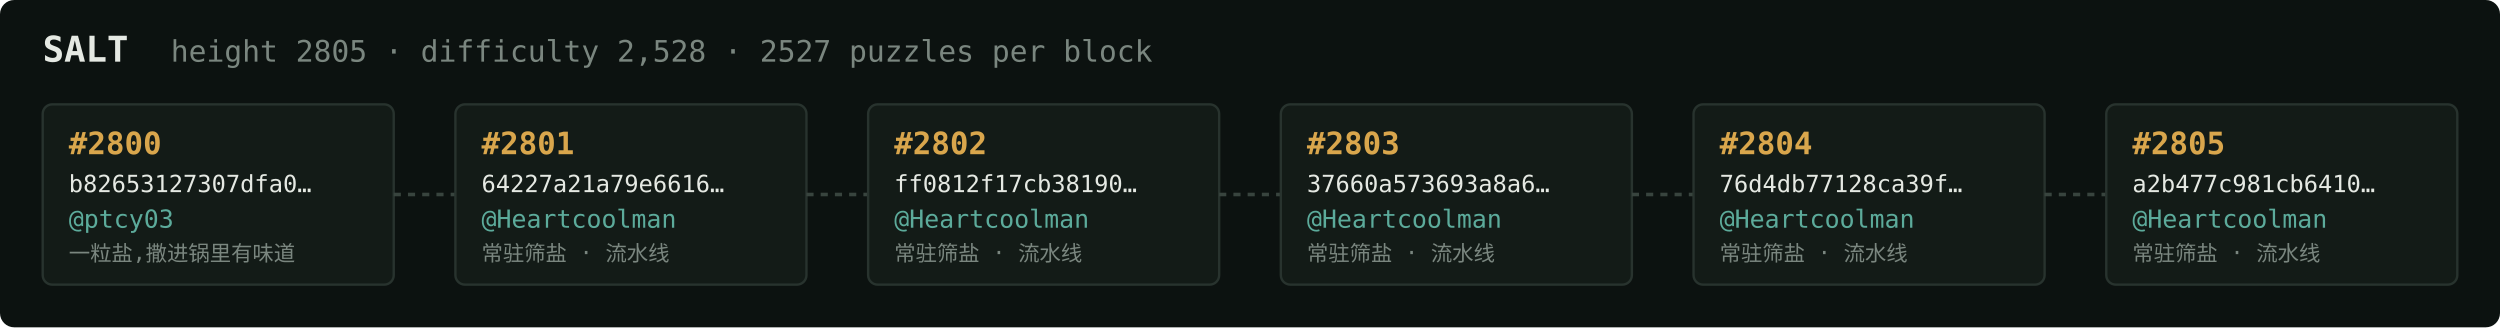
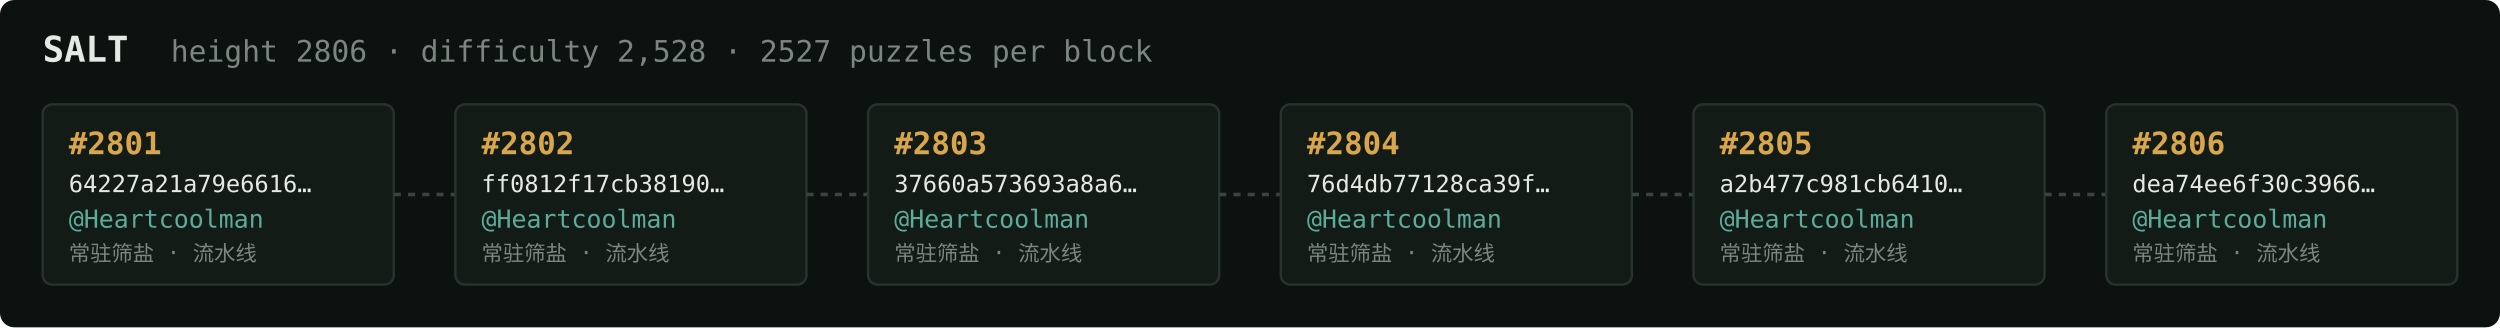
<svg xmlns="http://www.w3.org/2000/svg" width="1054" height="138" viewBox="0 0 1054 138" font-family="ui-monospace,SFMono-Regular,Menlo,monospace">
  <rect fill="#0c1210" width="1054" height="138" rx="6" />
  <text x="18" y="26" fill="#e5e9e3" font-size="15" font-weight="700">SALT</text>
-   <text x="72" y="26" fill="#7a867f" font-size="12.5">height 2805 · difficulty 2,528 · 2527 puzzles per block</text>
+   <text x="72" y="26" fill="#7a867f" font-size="12.5">height 2806 · difficulty 2,528 · 2527 puzzles per block</text>
  <rect x="18" y="44" width="148" height="76" rx="4" fill="#131b17" stroke="#28332e" stroke-width="1" />
-   <text x="29" y="65" fill="#d9a64c" font-size="13" font-weight="700">#2800</text>
-   <text x="29" y="81" fill="#e5e9e3" font-size="10">b82653127307dfa0…</text>
-   <text x="29" y="96" fill="#5cab9b" font-size="10.5">@ptcy03</text>
-   <text x="29" y="110" fill="#7a867f" font-size="9">一粒盐,撒进锅里有味道</text>
+   <text x="29" y="65" fill="#d9a64c" font-size="13" font-weight="700">#2801</text>
+   <text x="29" y="81" fill="#e5e9e3" font-size="10">64227a21a79e6616…</text>
+   <text x="29" y="96" fill="#5cab9b" font-size="10.5">@Heartcoolman</text>
+   <text x="29" y="110" fill="#7a867f" font-size="9">常驻筛盐 · 流水线</text>
  <line x1="166" y1="82.0" x2="192" y2="82.0" stroke="#38443e" stroke-width="1.5" stroke-dasharray="3 3" />
  <rect x="192" y="44" width="148" height="76" rx="4" fill="#131b17" stroke="#28332e" stroke-width="1" />
-   <text x="203" y="65" fill="#d9a64c" font-size="13" font-weight="700">#2801</text>
-   <text x="203" y="81" fill="#e5e9e3" font-size="10">64227a21a79e6616…</text>
+   <text x="203" y="65" fill="#d9a64c" font-size="13" font-weight="700">#2802</text>
+   <text x="203" y="81" fill="#e5e9e3" font-size="10">ff0812f17cb38190…</text>
  <text x="203" y="96" fill="#5cab9b" font-size="10.5">@Heartcoolman</text>
  <text x="203" y="110" fill="#7a867f" font-size="9">常驻筛盐 · 流水线</text>
  <line x1="340" y1="82.0" x2="366" y2="82.0" stroke="#38443e" stroke-width="1.5" stroke-dasharray="3 3" />
  <rect x="366" y="44" width="148" height="76" rx="4" fill="#131b17" stroke="#28332e" stroke-width="1" />
-   <text x="377" y="65" fill="#d9a64c" font-size="13" font-weight="700">#2802</text>
-   <text x="377" y="81" fill="#e5e9e3" font-size="10">ff0812f17cb38190…</text>
+   <text x="377" y="65" fill="#d9a64c" font-size="13" font-weight="700">#2803</text>
+   <text x="377" y="81" fill="#e5e9e3" font-size="10">37660a573693a8a6…</text>
  <text x="377" y="96" fill="#5cab9b" font-size="10.5">@Heartcoolman</text>
  <text x="377" y="110" fill="#7a867f" font-size="9">常驻筛盐 · 流水线</text>
  <line x1="514" y1="82.0" x2="540" y2="82.0" stroke="#38443e" stroke-width="1.5" stroke-dasharray="3 3" />
  <rect x="540" y="44" width="148" height="76" rx="4" fill="#131b17" stroke="#28332e" stroke-width="1" />
-   <text x="551" y="65" fill="#d9a64c" font-size="13" font-weight="700">#2803</text>
-   <text x="551" y="81" fill="#e5e9e3" font-size="10">37660a573693a8a6…</text>
+   <text x="551" y="65" fill="#d9a64c" font-size="13" font-weight="700">#2804</text>
+   <text x="551" y="81" fill="#e5e9e3" font-size="10">76d4db77128ca39f…</text>
  <text x="551" y="96" fill="#5cab9b" font-size="10.5">@Heartcoolman</text>
  <text x="551" y="110" fill="#7a867f" font-size="9">常驻筛盐 · 流水线</text>
  <line x1="688" y1="82.0" x2="714" y2="82.0" stroke="#38443e" stroke-width="1.5" stroke-dasharray="3 3" />
  <rect x="714" y="44" width="148" height="76" rx="4" fill="#131b17" stroke="#28332e" stroke-width="1" />
-   <text x="725" y="65" fill="#d9a64c" font-size="13" font-weight="700">#2804</text>
-   <text x="725" y="81" fill="#e5e9e3" font-size="10">76d4db77128ca39f…</text>
+   <text x="725" y="65" fill="#d9a64c" font-size="13" font-weight="700">#2805</text>
+   <text x="725" y="81" fill="#e5e9e3" font-size="10">a2b477c981cb6410…</text>
  <text x="725" y="96" fill="#5cab9b" font-size="10.5">@Heartcoolman</text>
  <text x="725" y="110" fill="#7a867f" font-size="9">常驻筛盐 · 流水线</text>
  <line x1="862" y1="82.0" x2="888" y2="82.0" stroke="#38443e" stroke-width="1.5" stroke-dasharray="3 3" />
  <rect x="888" y="44" width="148" height="76" rx="4" fill="#131b17" stroke="#28332e" stroke-width="1" />
-   <text x="899" y="65" fill="#d9a64c" font-size="13" font-weight="700">#2805</text>
-   <text x="899" y="81" fill="#e5e9e3" font-size="10">a2b477c981cb6410…</text>
+   <text x="899" y="65" fill="#d9a64c" font-size="13" font-weight="700">#2806</text>
+   <text x="899" y="81" fill="#e5e9e3" font-size="10">dea74ee6f30c3966…</text>
  <text x="899" y="96" fill="#5cab9b" font-size="10.5">@Heartcoolman</text>
  <text x="899" y="110" fill="#7a867f" font-size="9">常驻筛盐 · 流水线</text>
</svg>
